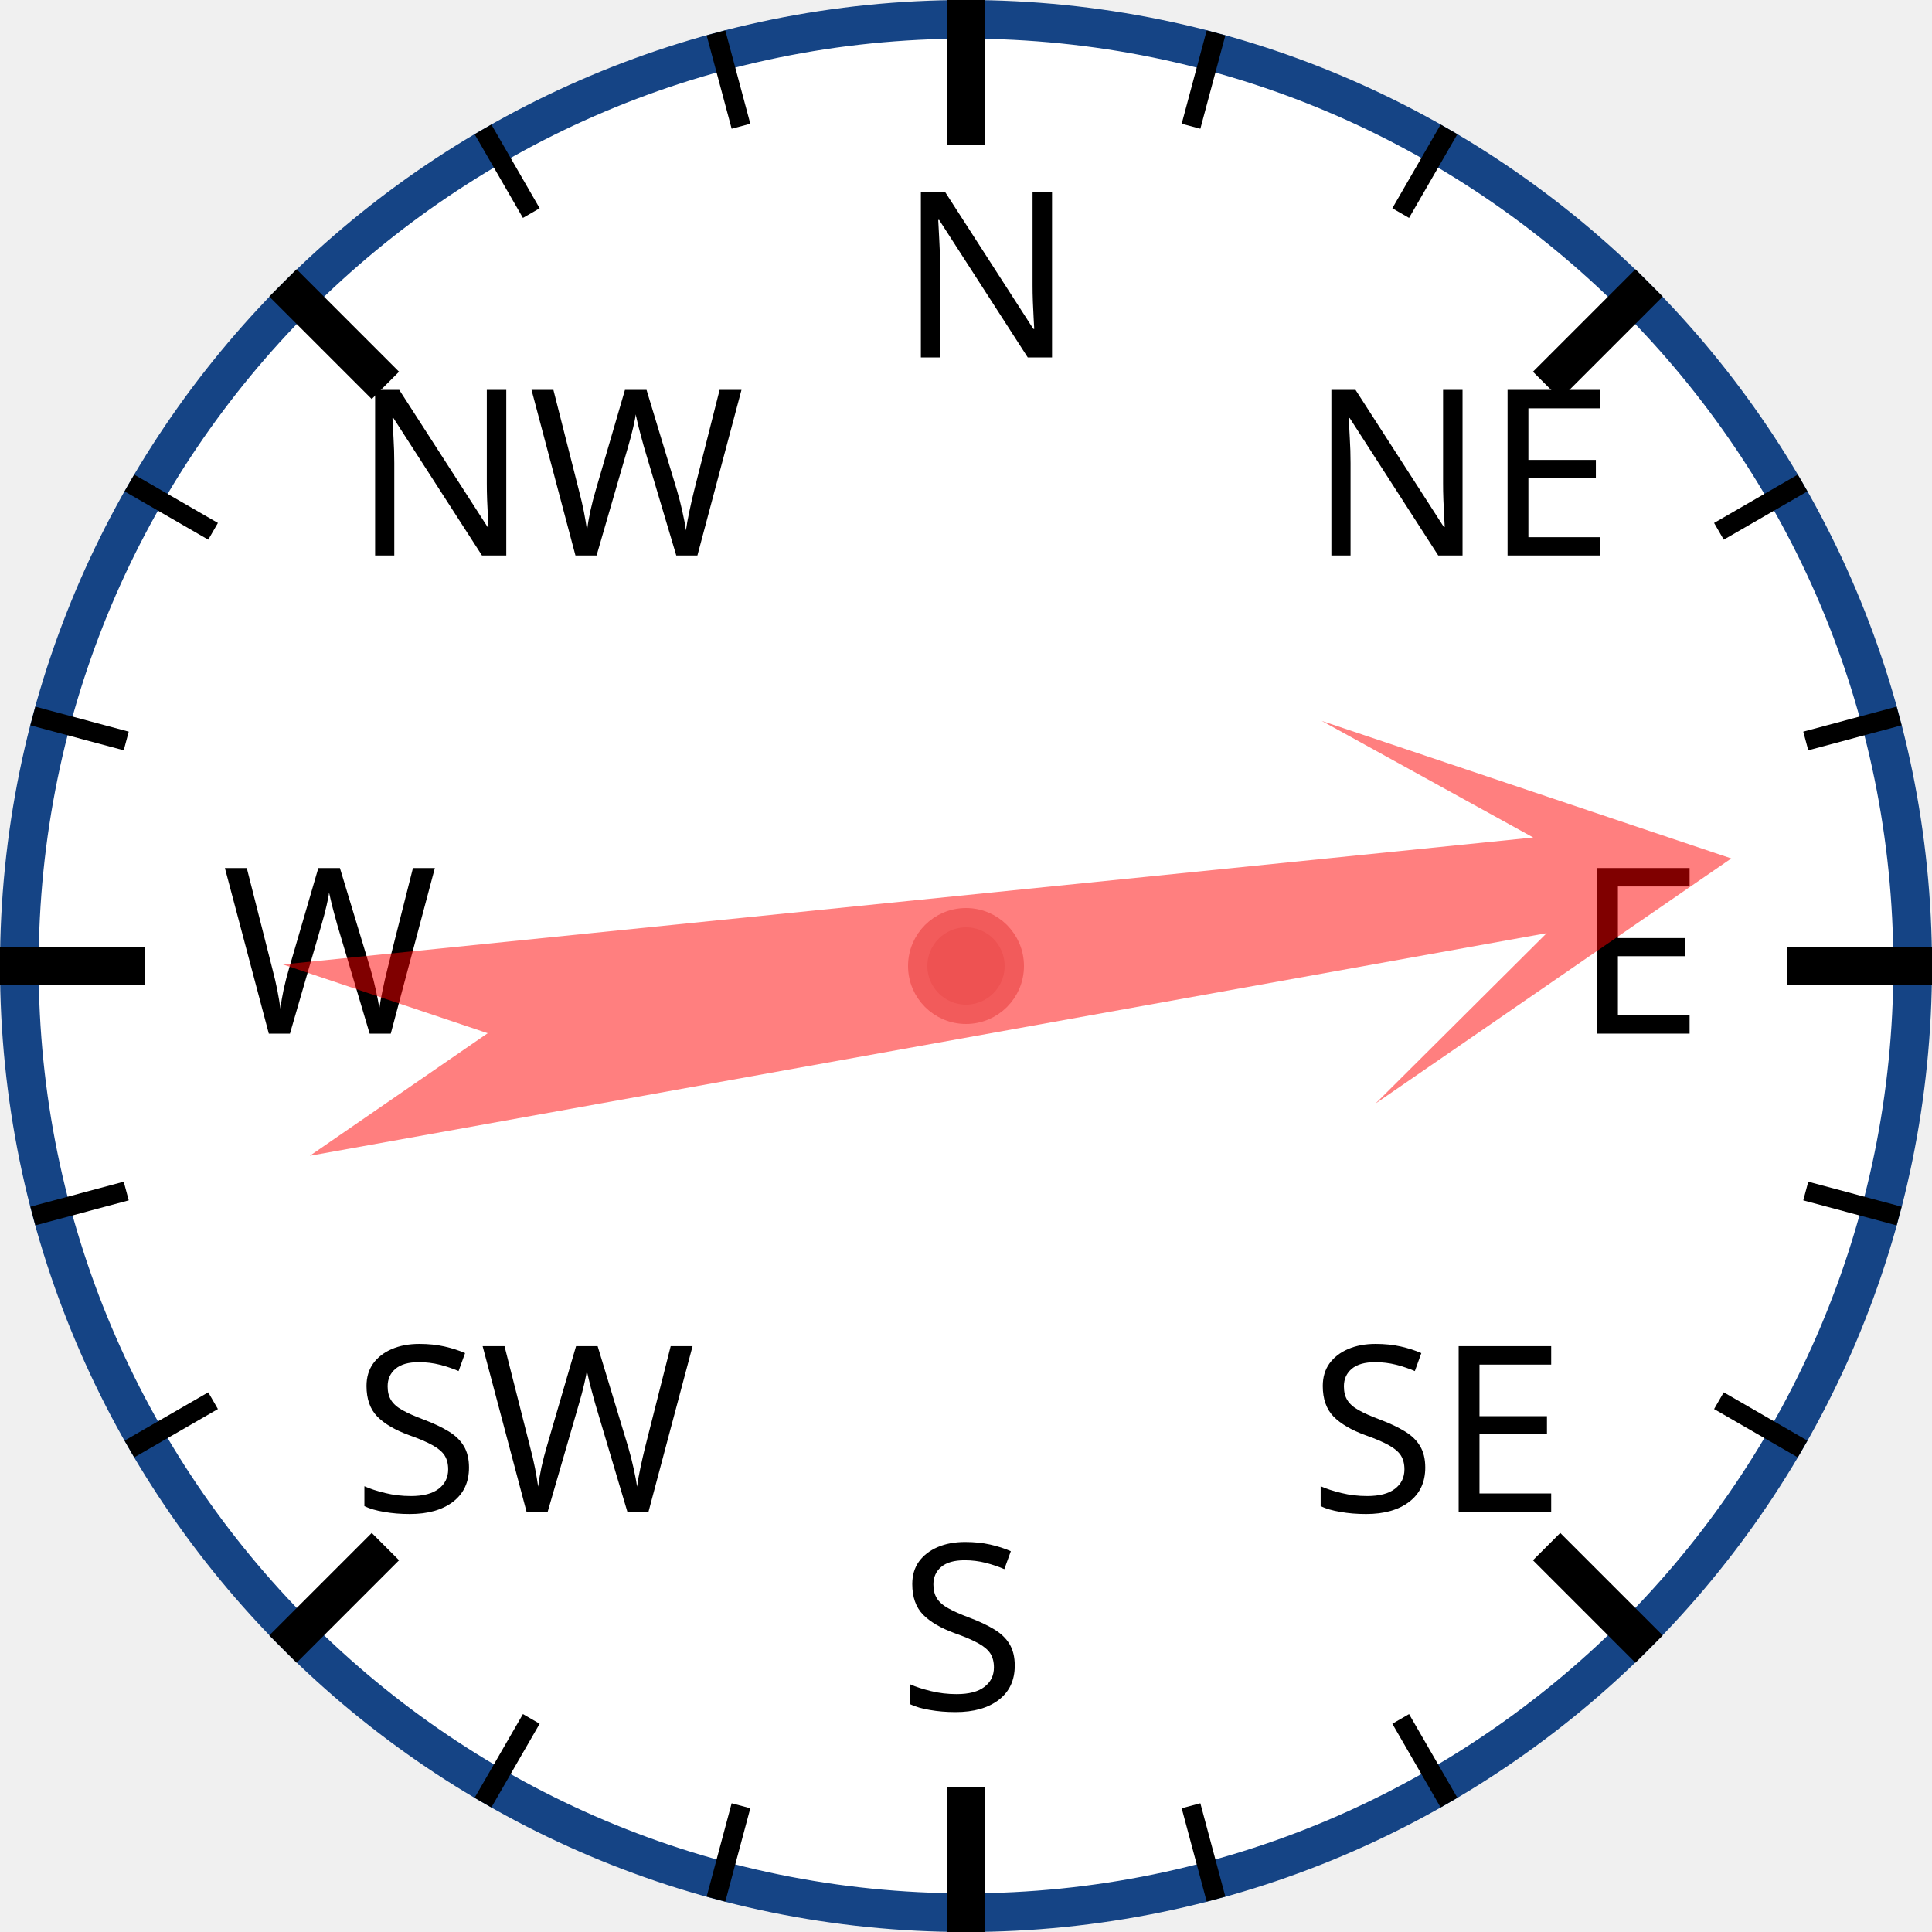
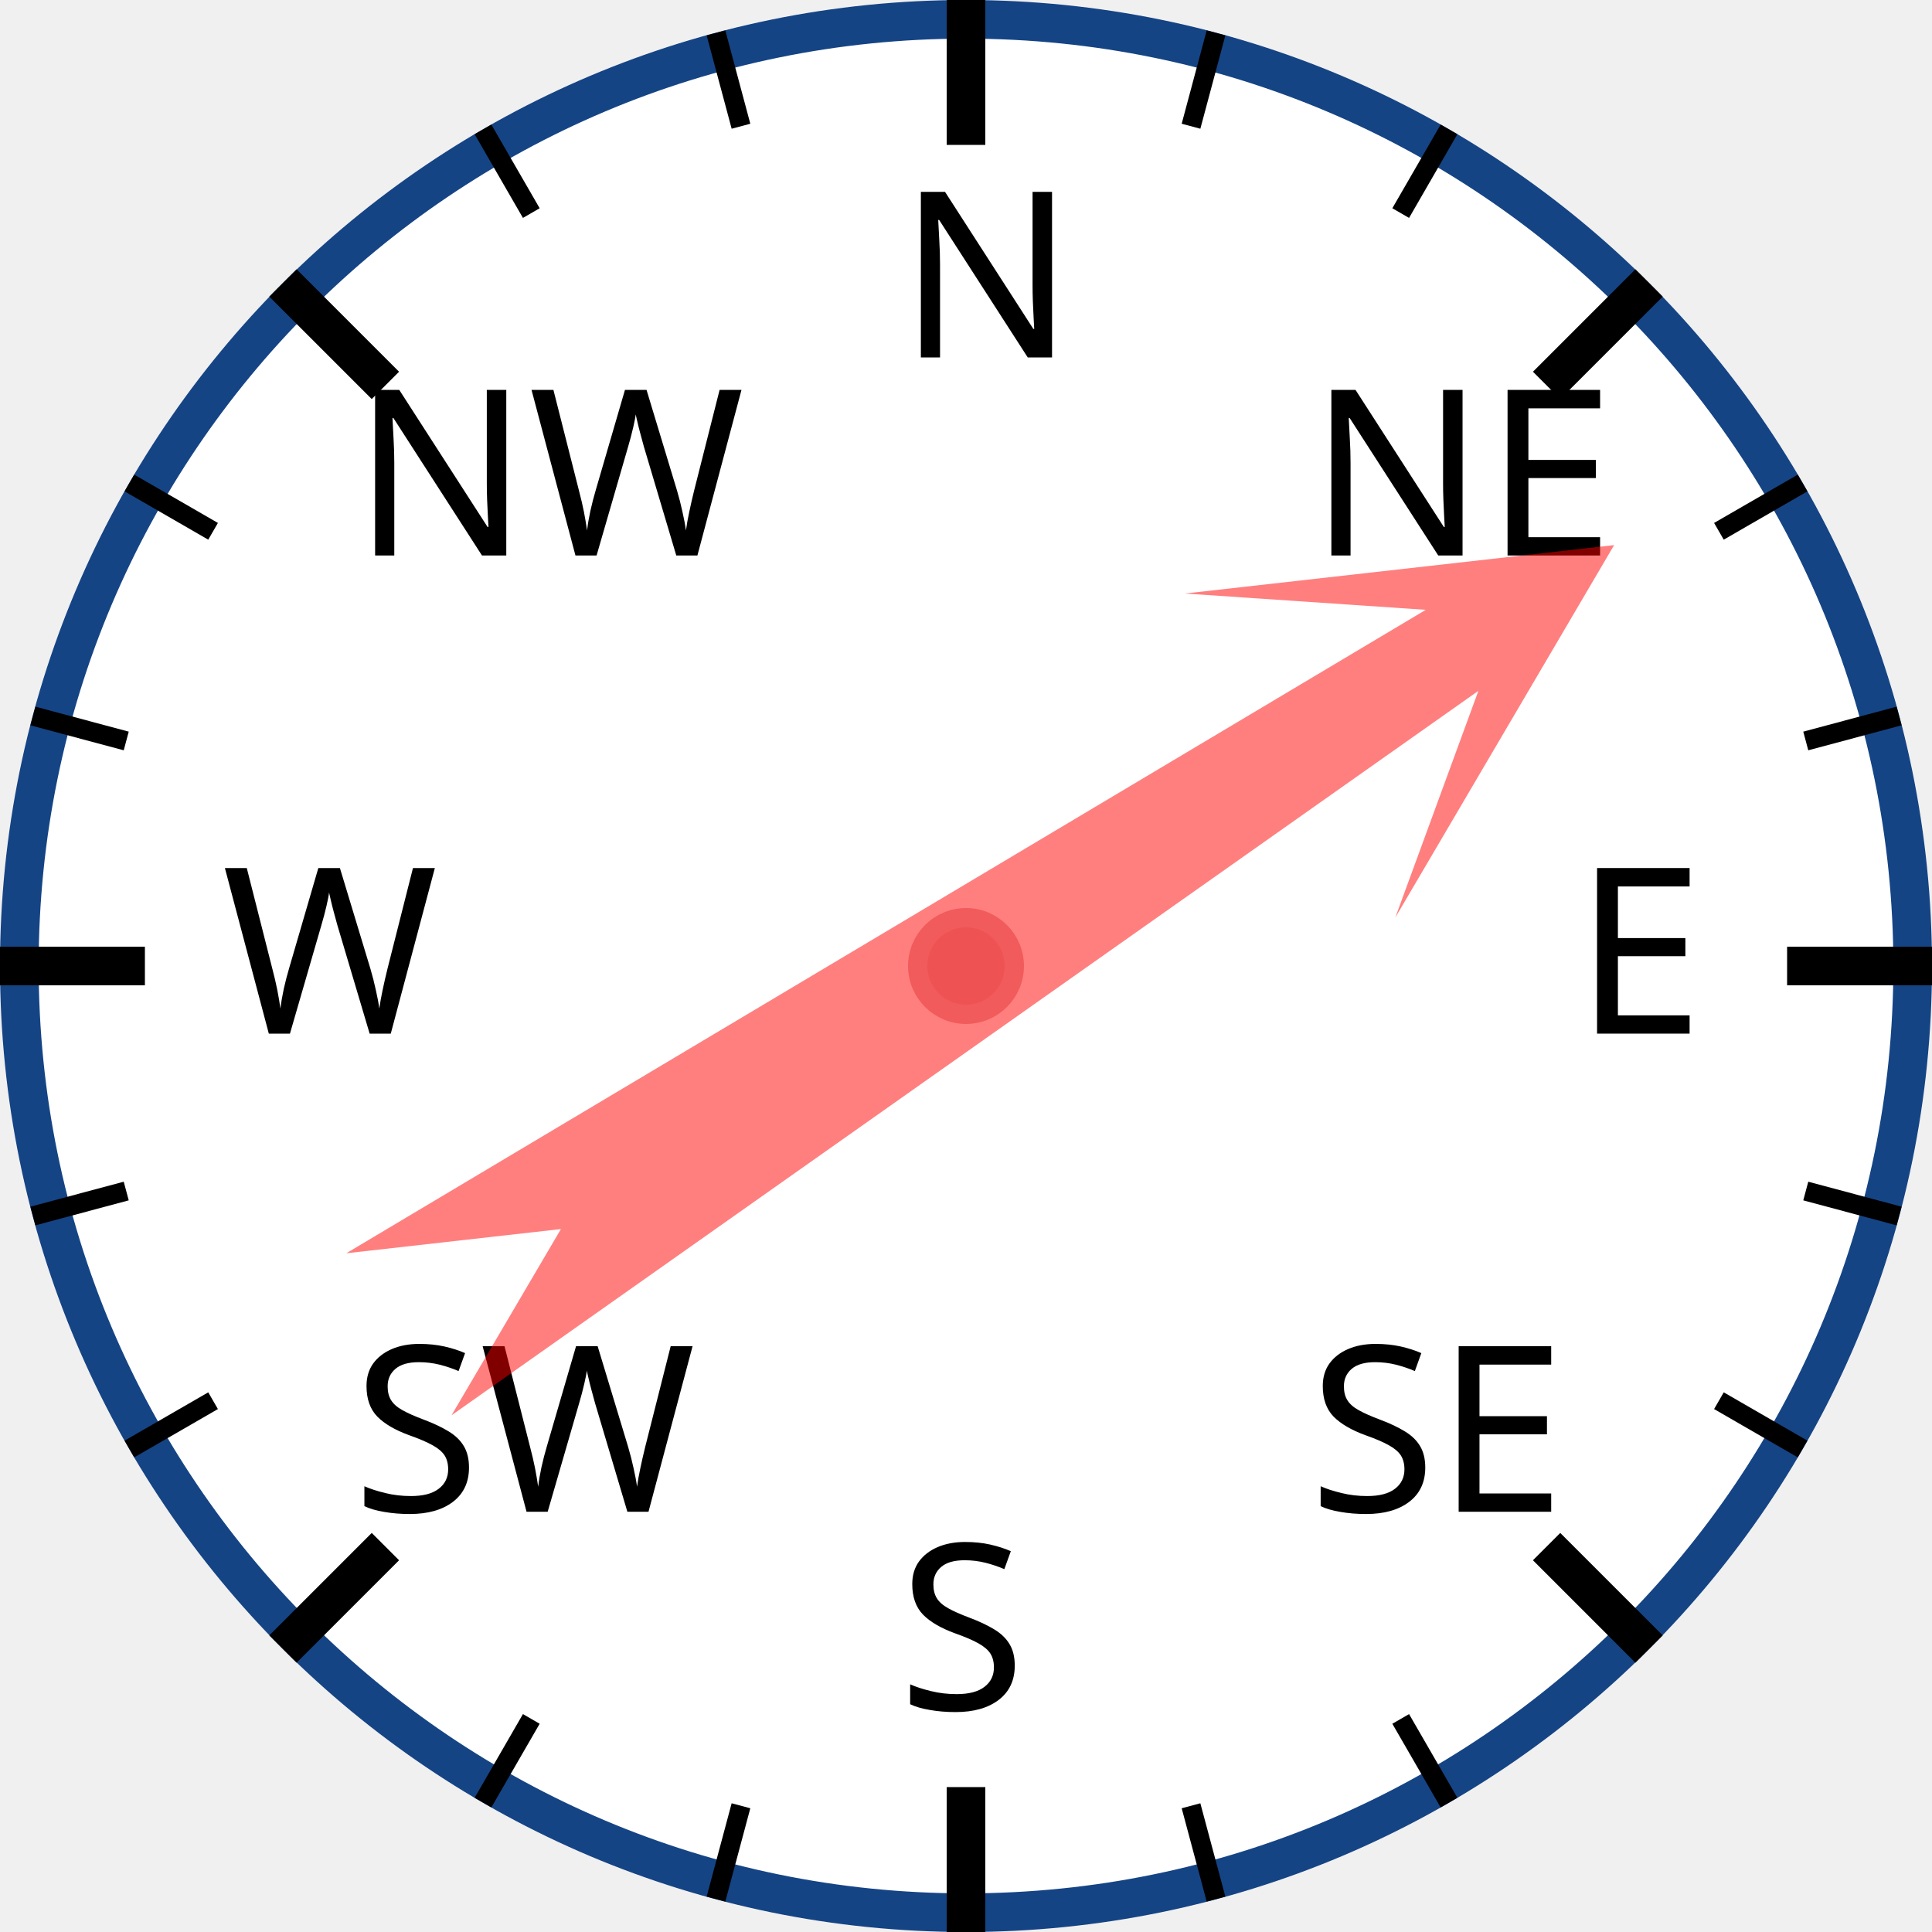
<svg xmlns="http://www.w3.org/2000/svg" width="120px" height="120px" viewBox="0 0 200 200">
  <circle cx="100" cy="100" r="98" style="fill: white; stroke: #154485; stroke-width: 4;" />
  <text x="93.0" y="37.0" style="font-family: sans-serif; font-size: 18pt;">N</text>
  <line x1="100.0" y1="0.0" x2="100.0" y2="15.0" style="stroke: black; stroke-width: 4;" />
  <line x1="74.118" y1="3.407" x2="76.706" y2="13.067" style="stroke: black; stroke-width: 2;" />
  <line x1="50" y1="13.397" x2="55" y2="22.058" style="stroke: black; stroke-width: 2;" />
  <text x="36.503" y="57.503" style="font-family: sans-serif; font-size: 18pt;">NW</text>
  <line x1="29.289" y1="29.289" x2="39.896" y2="39.896" style="stroke: black; stroke-width: 4;" />
  <line x1="13.397" y1="50" x2="22.058" y2="55" style="stroke: black; stroke-width: 2;" />
  <line x1="3.407" y1="74.118" x2="13.067" y2="76.706" style="stroke: black; stroke-width: 2;" />
  <text x="23.0" y="107.0" style="font-family: sans-serif; font-size: 18pt;">W</text>
  <line x1="0.0" y1="100.0" x2="15.0" y2="100.0" style="stroke: black; stroke-width: 4;" />
  <line x1="3.407" y1="125.882" x2="13.067" y2="123.294" style="stroke: black; stroke-width: 2;" />
  <line x1="13.397" y1="150" x2="22.058" y2="145" style="stroke: black; stroke-width: 2;" />
  <text x="36.503" y="156.497" style="font-family: sans-serif; font-size: 18pt;">SW</text>
  <line x1="29.289" y1="170.711" x2="39.896" y2="160.104" style="stroke: black; stroke-width: 4;" />
  <line x1="50" y1="186.603" x2="55" y2="177.942" style="stroke: black; stroke-width: 2;" />
  <line x1="74.118" y1="196.593" x2="76.706" y2="186.933" style="stroke: black; stroke-width: 2;" />
  <text x="93" y="177.0" style="font-family: sans-serif; font-size: 18pt;">S</text>
  <line x1="100" y1="200.0" x2="100" y2="185.0" style="stroke: black; stroke-width: 4;" />
  <line x1="125.882" y1="196.593" x2="123.294" y2="186.933" style="stroke: black; stroke-width: 2;" />
  <line x1="150.0" y1="186.603" x2="145.0" y2="177.942" style="stroke: black; stroke-width: 2;" />
  <text x="135.497" y="156.497" style="font-family: sans-serif; font-size: 18pt;">SE</text>
  <line x1="170.711" y1="170.711" x2="160.104" y2="160.104" style="stroke: black; stroke-width: 4;" />
  <line x1="186.603" y1="150" x2="177.942" y2="145" style="stroke: black; stroke-width: 2;" />
  <line x1="196.593" y1="125.882" x2="186.933" y2="123.294" style="stroke: black; stroke-width: 2;" />
  <text x="163.0" y="107" style="font-family: sans-serif; font-size: 18pt;">E</text>
  <line x1="200.0" y1="100" x2="185.0" y2="100" style="stroke: black; stroke-width: 4;" />
  <line x1="196.593" y1="74.118" x2="186.933" y2="76.706" style="stroke: black; stroke-width: 2;" />
  <line x1="186.603" y1="50" x2="177.942" y2="55" style="stroke: black; stroke-width: 2;" />
  <text x="135.497" y="57.503" style="font-family: sans-serif; font-size: 18pt;">NE</text>
  <line x1="170.711" y1="29.289" x2="160.104" y2="39.896" style="stroke: black; stroke-width: 4;" />
  <line x1="150" y1="13.397" x2="145" y2="22.058" style="stroke: black; stroke-width: 2;" />
  <line x1="125.882" y1="3.407" x2="123.294" y2="13.067" style="stroke: black; stroke-width: 2;" />
-   <polygon points="100 20 120 60 105 40 110 170 100 150 90 170 95 40 80 60" style="fill: red; fill-opacity: 0.5;" transform="rotate(82,100,100)" />
+   <polygon points="100 20 120 60 105 40 110 170 100 150 90 170 95 40 80 60" style="fill: red; fill-opacity: 0.5;" transform="rotate(57,100,100)" />
  <circle cx="100" cy="100" r="5" style="fill: #EE5252; stroke: #F25B5B; stroke-width: 2;" />
</svg>
